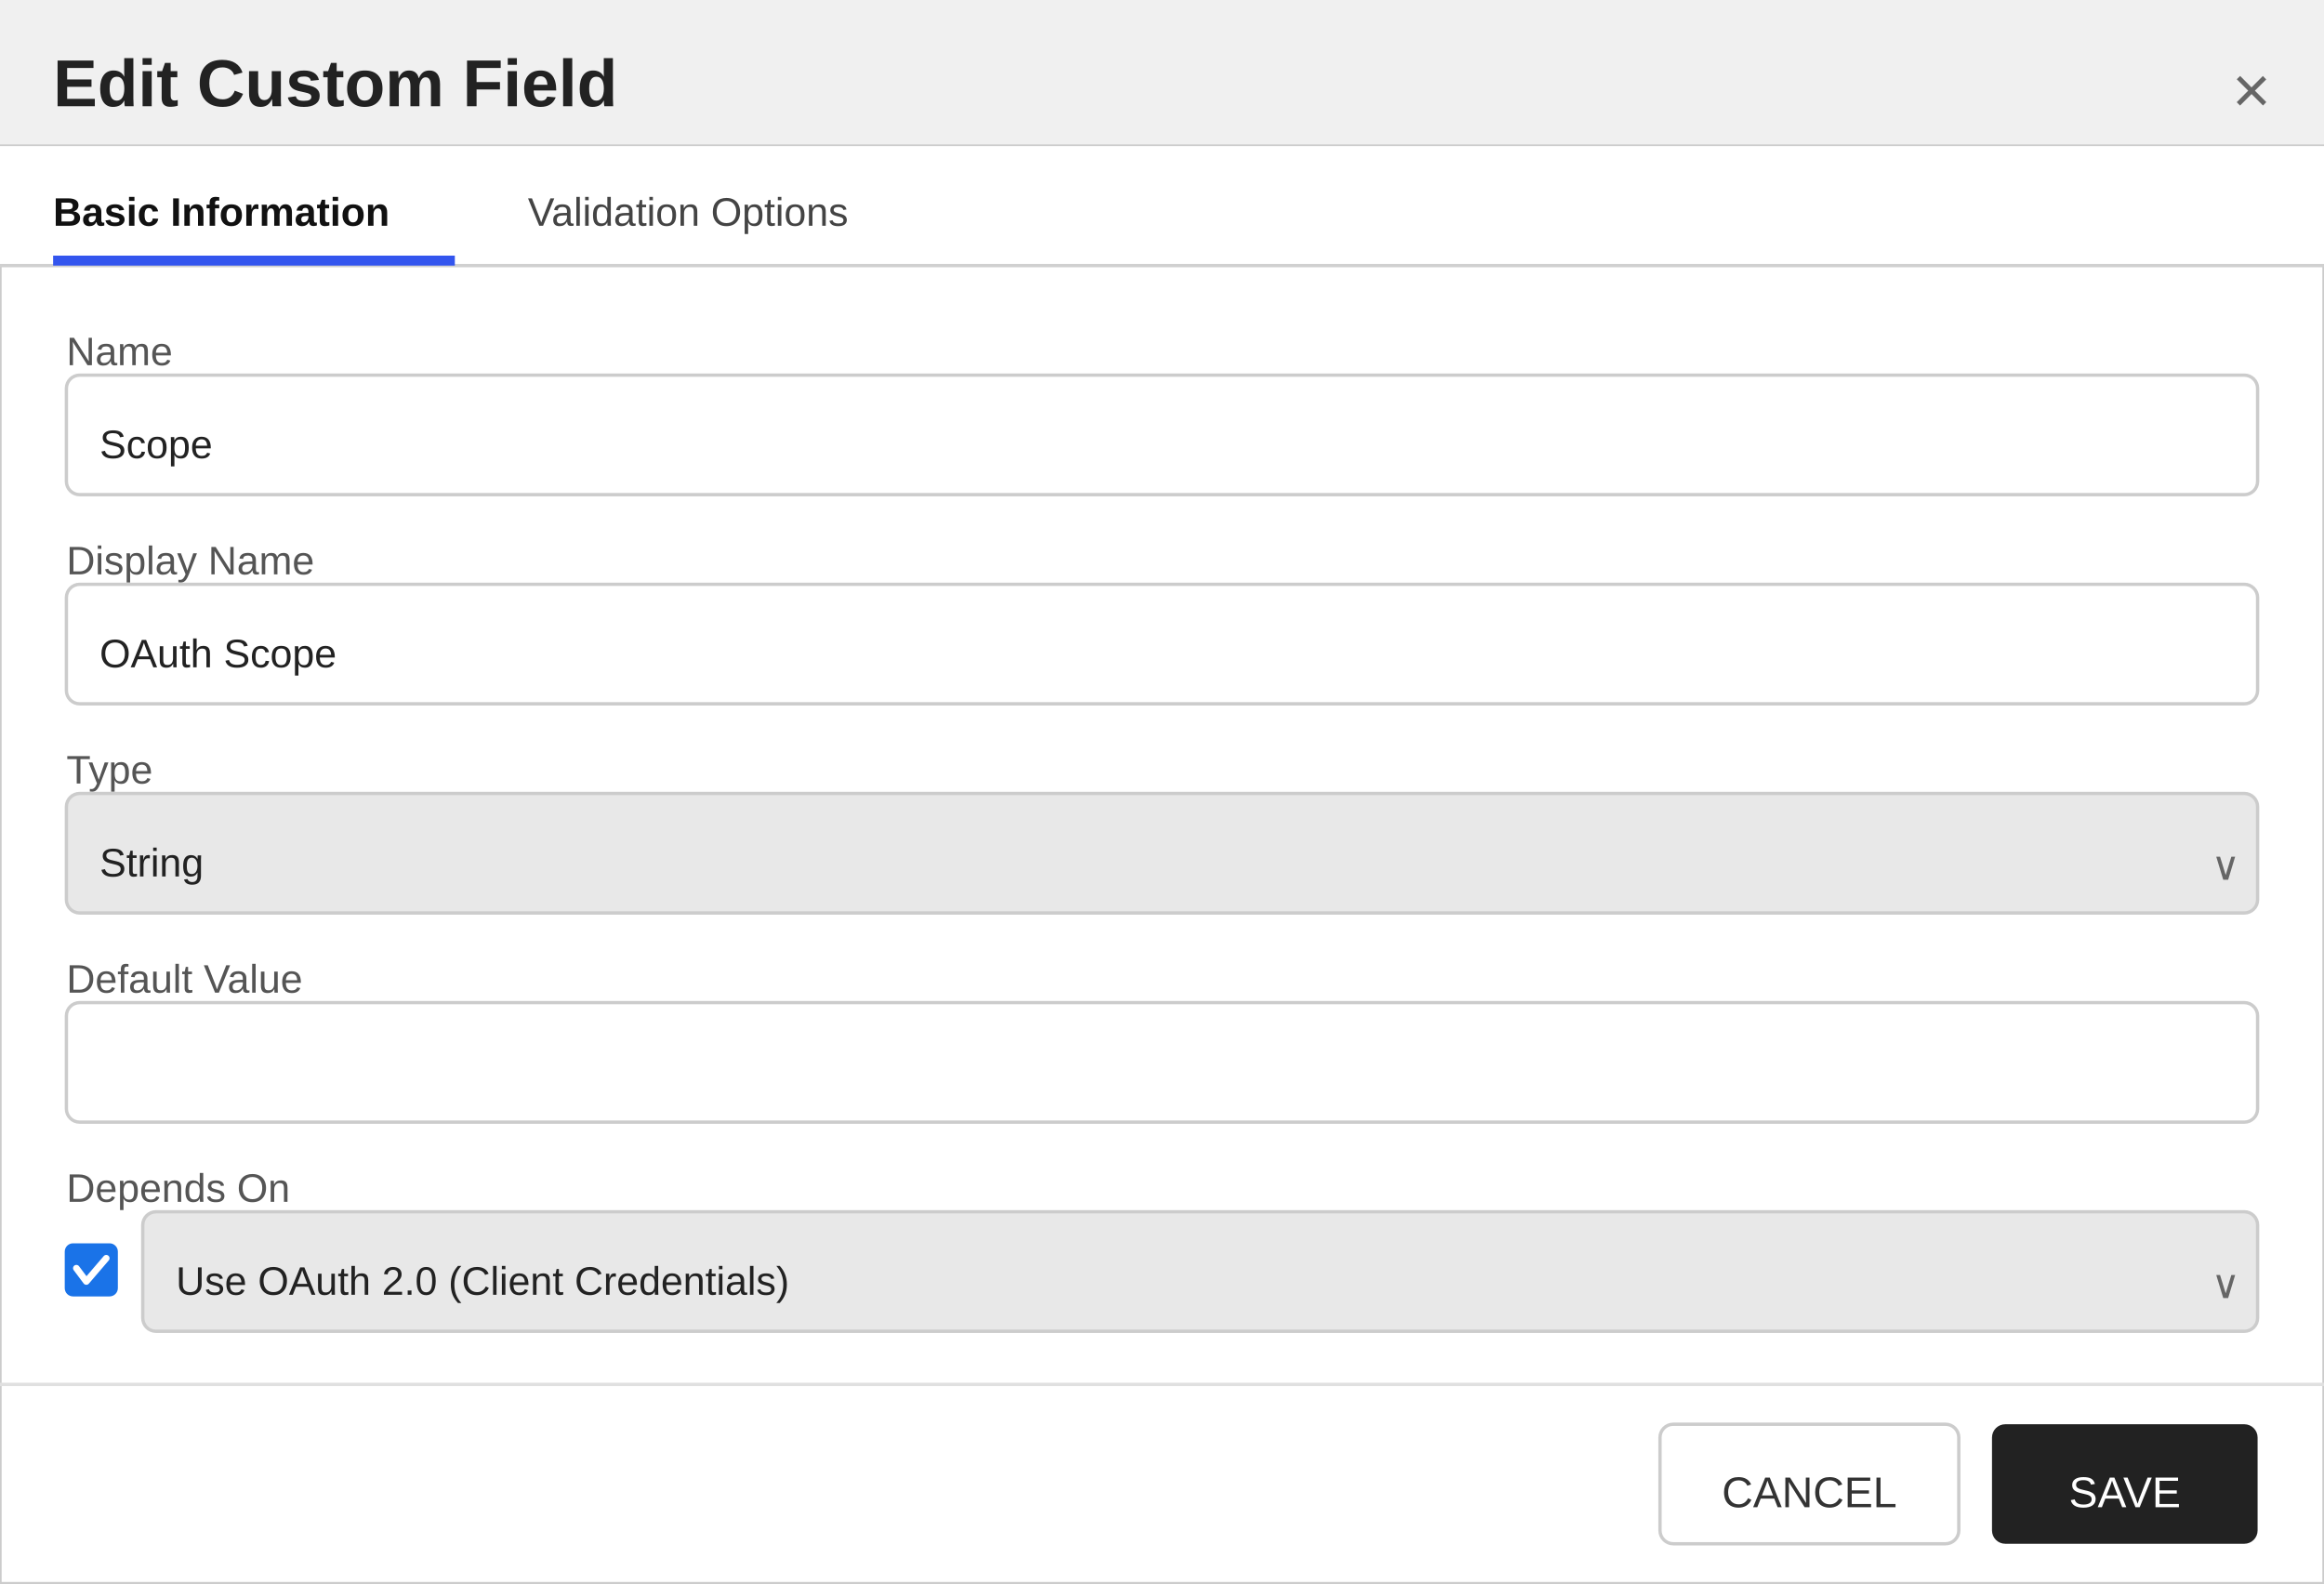
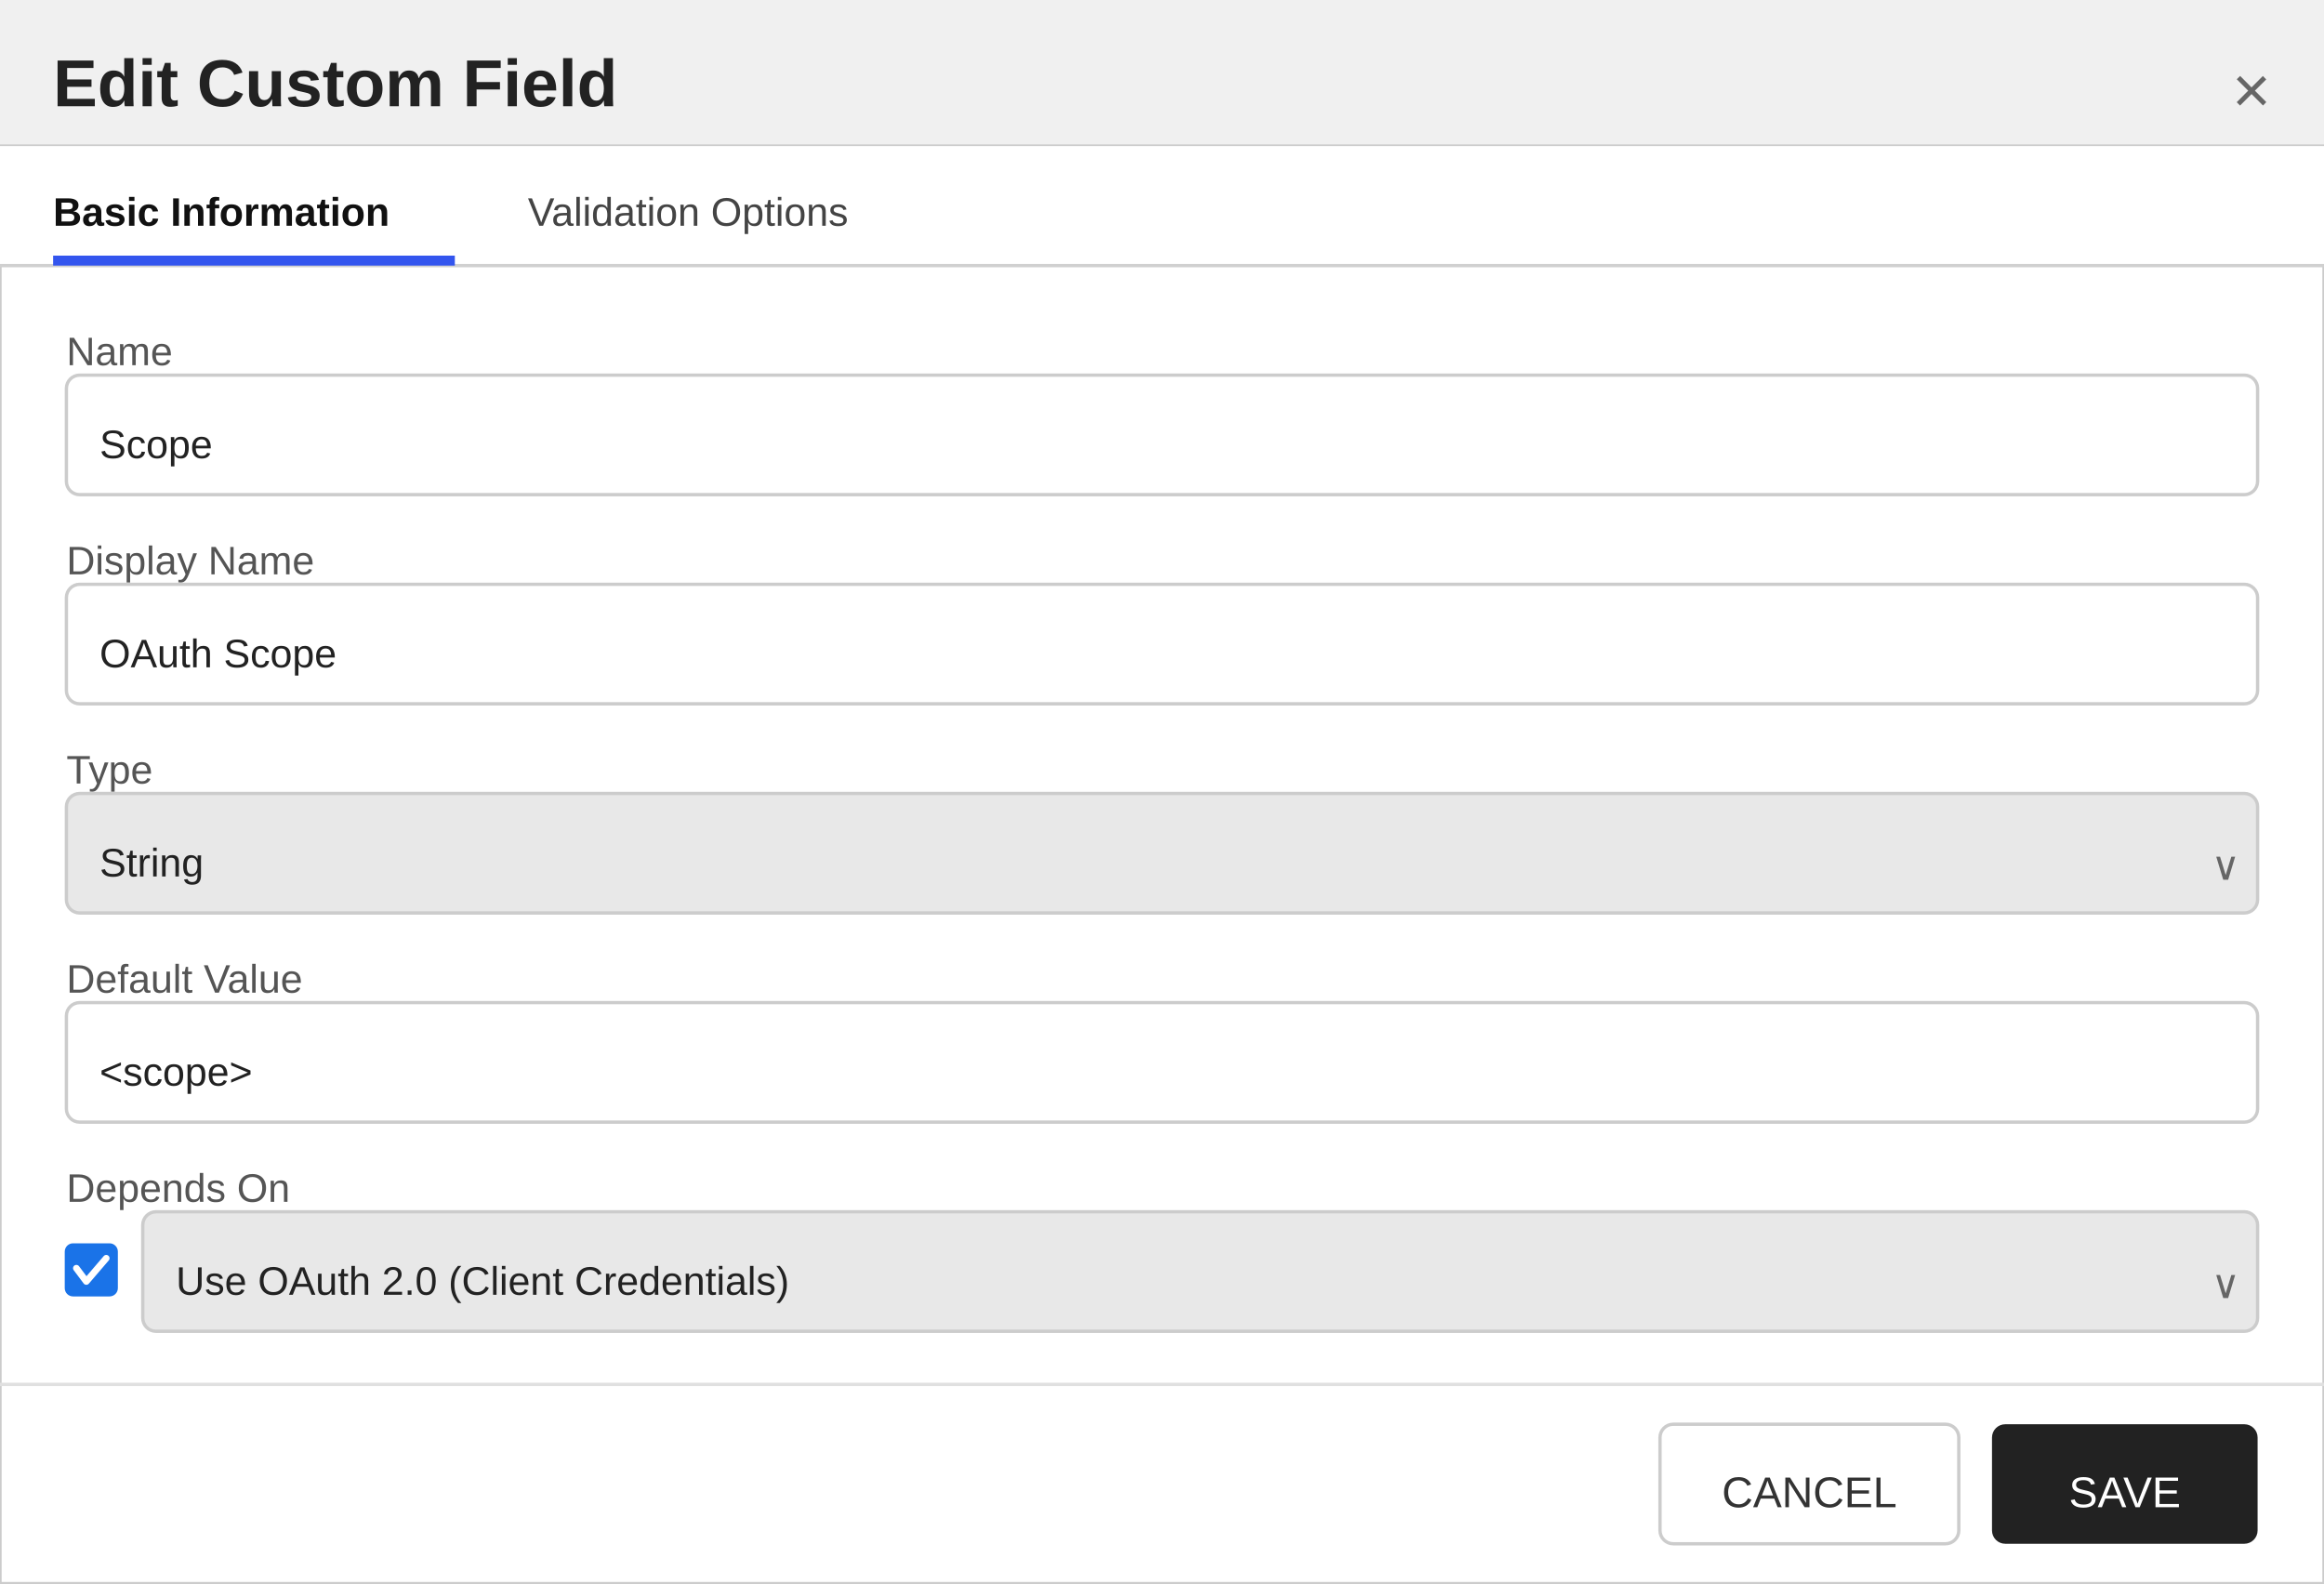
<svg xmlns="http://www.w3.org/2000/svg" width="700" height="477" viewBox="0 0 700 477">
  <defs>
    <style>
        text { font-family: 'Segoe UI', Arial, sans-serif; }
        .title { font-size: 20px; font-weight: 600; fill: #222222; }
        .section-header { font-size: 13px; font-weight: 600; fill: #333333; }
        .label { font-size: 12px; fill: #555555; }
        .value { font-size: 12px; fill: #222222; }
        .tab-text { font-size: 12px; fill: #444444; }
        .tab-active { font-size: 12px; fill: #111111; font-weight: 600; }
    </style>
  </defs>
  <rect x="0" y="0" width="700" height="477" fill="#ffffff" stroke="#cccccc" stroke-width="1" />
  <rect x="0" y="0" width="700" height="44" fill="#f0f0f0" />
  <line x1="0" y1="44" x2="700" y2="44" stroke="#cccccc" stroke-width="1" />
  <text x="16" y="32" class="title">Edit Custom Field</text>
  <text x="684" y="34" text-anchor="end" font-size="20" fill="#666666" font-family="'Segoe UI', Arial, sans-serif">×</text>
  <g>
    <rect x="0" y="44" width="700" height="36" fill="#ffffff" />
    <line x1="0" y1="80" x2="700" y2="80" stroke="#d0d0d0" stroke-width="1" />
    <text x="16" y="68" class="tab-active">Basic Information</text>
    <rect x="16" y="77" width="121" height="3" fill="#3355ee" />
    <text x="159" y="68" class="tab-text">Validation Options</text>
  </g>
  <text x="20" y="110" class="label">Name</text>
  <rect x="20" y="113" width="660" height="36" fill="#ffffff" stroke="#cccccc" rx="4" />
  <text x="30" y="138" class="value">Scope</text>
  <text x="20" y="173" class="label">Display Name</text>
  <rect x="20" y="176" width="660" height="36" fill="#ffffff" stroke="#cccccc" rx="4" />
  <text x="30" y="201" class="value">OAuth Scope</text>
  <text x="20" y="236" class="label">Type</text>
  <rect x="20" y="239" width="660" height="36" fill="#e8e8e8" stroke="#cccccc" rx="4" />
  <text x="30" y="264" class="value">String</text>
  <text x="666" y="265" font-size="12" fill="#666666" font-family="'Segoe UI', Arial, sans-serif">∨</text>
  <text x="20" y="299" class="label">Default Value</text>
  <rect x="20" y="302" width="660" height="36" fill="#ffffff" stroke="#cccccc" rx="4" />
-   <text x="30" y="327" class="value" />
+   <text x="30" y="327" class="value">&lt;scope&gt;</text>
  <text x="20" y="362" class="label">Depends On</text>
  <rect x="20" y="375" width="15" height="15" fill="#1a73e8" stroke="#1a73e8" rx="2" />
  <polyline points="23,382 26,386 32,379" fill="none" stroke="white" stroke-width="2" stroke-linecap="round" stroke-linejoin="round" />
  <rect x="43" y="365" width="637" height="36" fill="#e8e8e8" stroke="#cccccc" rx="4" />
  <text x="53" y="390" class="value">Use OAuth 2.0 (Client Credentials)</text>
  <text x="666" y="391" font-size="12" fill="#666666" font-family="'Segoe UI', Arial, sans-serif">∨</text>
  <line x1="0" y1="417" x2="700" y2="417" stroke="#e0e0e0" stroke-width="1" />
  <rect x="500" y="429" width="90" height="36" fill="#ffffff" stroke="#cccccc" rx="4" />
  <text x="545" y="454" text-anchor="middle" font-size="13" font-family="'Segoe UI', Arial, sans-serif" fill="#333333">CANCEL</text>
  <rect x="600" y="429" width="80" height="36" fill="#222222" stroke="none" rx="4" />
  <text x="640" y="454" text-anchor="middle" font-size="13" font-family="'Segoe UI', Arial, sans-serif" fill="#ffffff">SAVE</text>
</svg>
